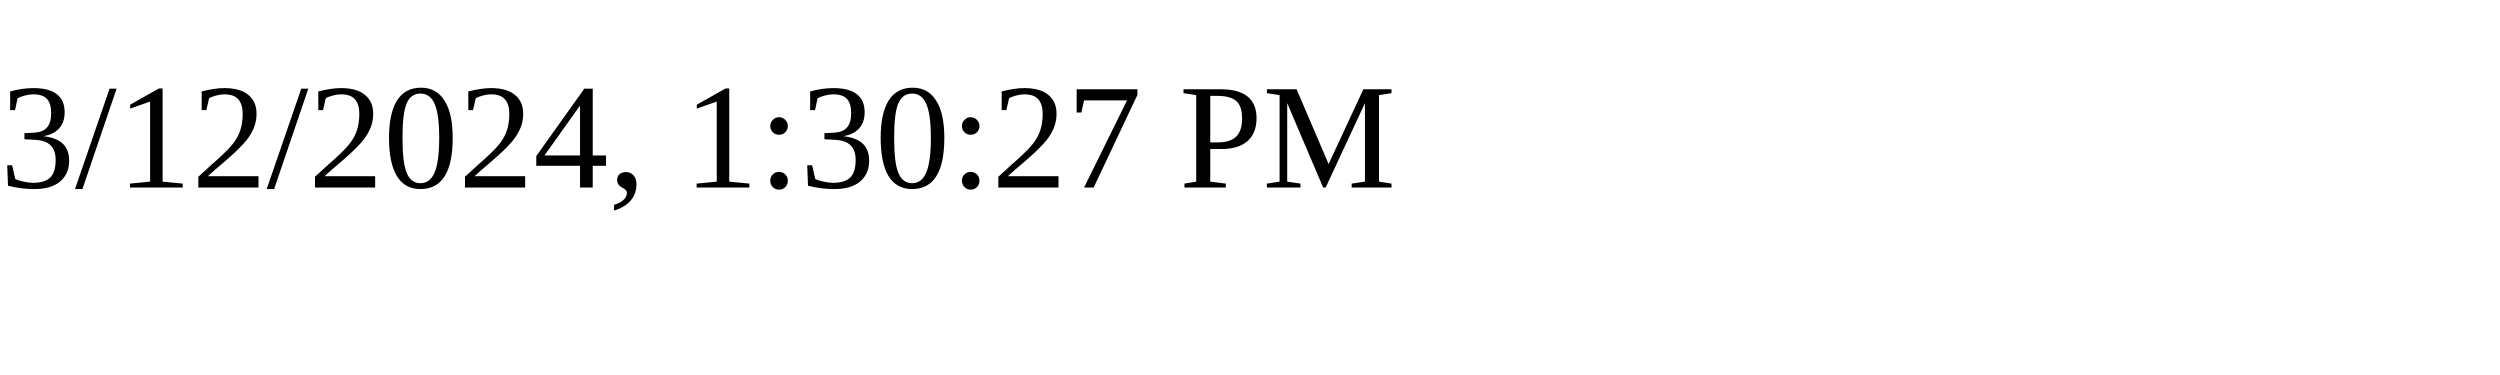
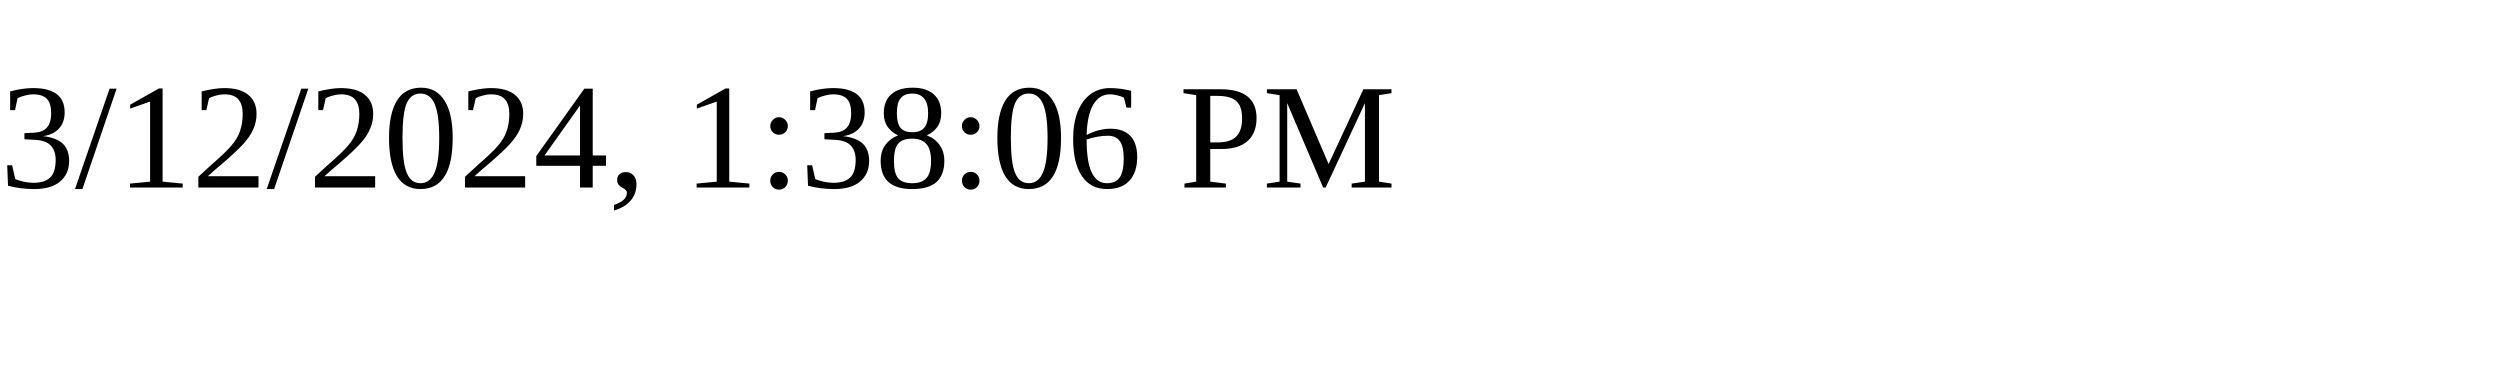
<svg xmlns="http://www.w3.org/2000/svg" height="30" width="200">
-   <text x="0" y="15">3/12/2024, 1:30:27 PM</text>
+   <text x="0" y="15">3/12/2024, 1:38:06 PM</text>
</svg>
